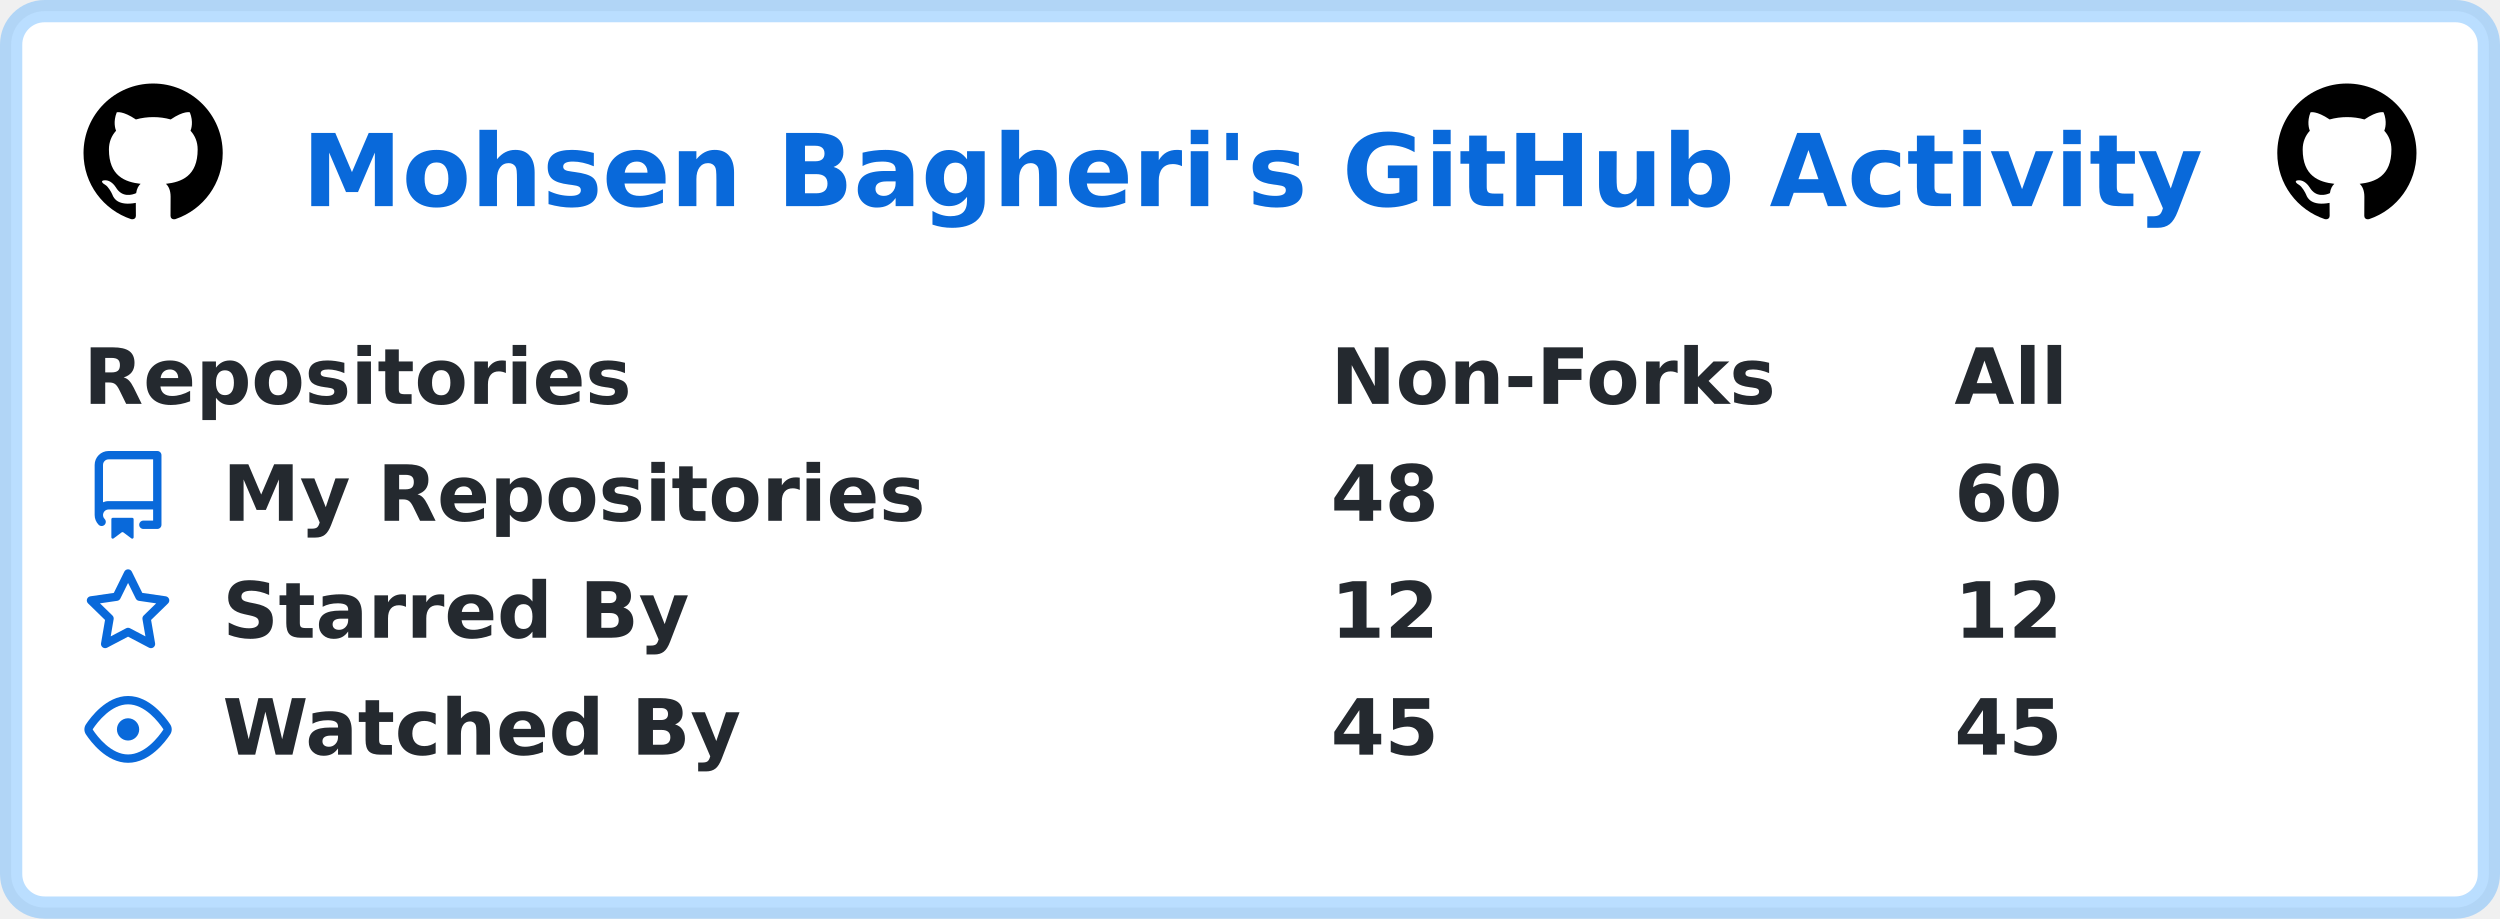
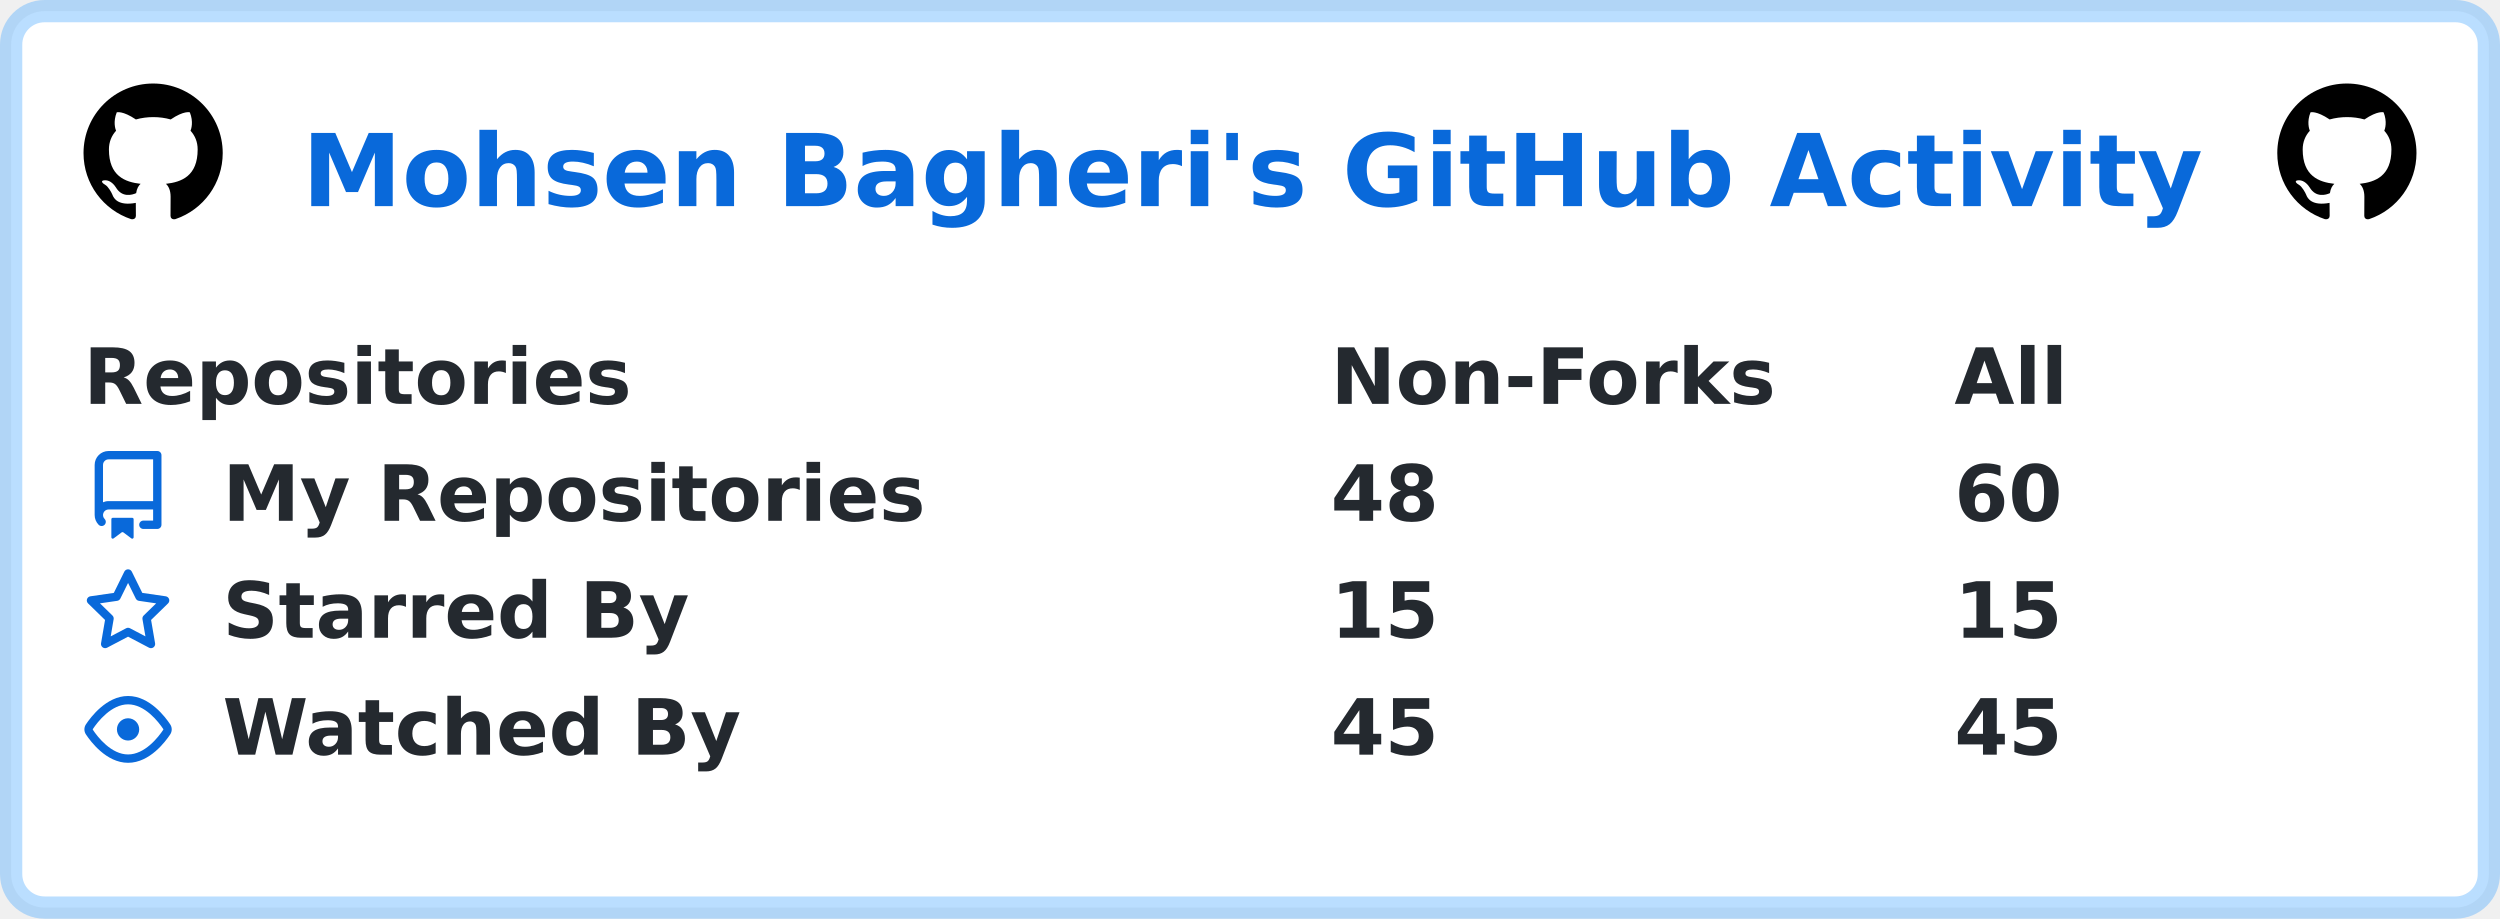
<svg xmlns="http://www.w3.org/2000/svg" width="449" height="165" viewBox="0 0 449 165" lang="en" xml:lang="en">
  <rect x="2" y="2" stroke-width="4" rx="6" width="445" height="161" stroke="rgba(84,174,255,0.4)" fill="#ffffff" />
  <g font-weight="600" font-size="110pt" font-family="Verdana,Geneva,DejaVu Sans,sans-serif" text-rendering="geometricPrecision">
    <text x="441" y="301" lengthAdjust="spacingAndGlyphs" textLength="2760" transform="scale(0.123)" fill="#0969da">Mohsen Bagheri's GitHub Activity</text>
    <svg x="15" y="15" width="25" height="25" viewBox="0 0 16 16">
      <path fill="#000000" fill-rule="evenodd" d="M8 0C3.58 0 0 3.58 0 8c0 3.54 2.29 6.53 5.47 7.59.4.07.55-.17.55-.38 0-.19-.01-.82-.01-1.49-2.01.37-2.53-.49-2.69-.94-.09-.23-.48-.94-.82-1.13-.28-.15-.68-.52-.01-.53.63-.01 1.08.58 1.23.82.72 1.21 1.87.87 2.33.66.07-.52.28-.87.51-1.07-1.78-.2-3.64-.89-3.64-3.95 0-.87.31-1.59.82-2.15-.08-.2-.36-1.02.08-2.12 0 0 .67-.21 2.2.82.64-.18 1.32-.27 2-.27.68 0 1.36.09 2 .27 1.53-1.04 2.2-.82 2.2-.82.44 1.1.16 1.92.08 2.12.51.56.82 1.27.82 2.15 0 3.07-1.87 3.75-3.65 3.95.29.25.54.73.54 1.48 0 1.07-.01 1.93-.01 2.2 0 .21.15.46.55.38A8.013 8.013 0 0016 8c0-4.42-3.58-8-8-8z" />
    </svg>
    <svg x="409" y="15" width="25" height="25" viewBox="0 0 16 16">
      <path fill="#000000" fill-rule="evenodd" d="M8 0C3.58 0 0 3.58 0 8c0 3.54 2.29 6.53 5.47 7.59.4.07.55-.17.55-.38 0-.19-.01-.82-.01-1.49-2.01.37-2.53-.49-2.69-.94-.09-.23-.48-.94-.82-1.13-.28-.15-.68-.52-.01-.53.63-.01 1.08.58 1.23.82.72 1.21 1.87.87 2.33.66.07-.52.28-.87.51-1.07-1.78-.2-3.64-.89-3.64-3.95 0-.87.31-1.59.82-2.15-.08-.2-.36-1.02.08-2.12 0 0 .67-.21 2.2.82.64-.18 1.32-.27 2-.27.68 0 1.36.09 2 .27 1.53-1.04 2.2-.82 2.2-.82.44 1.1.16 1.92.08 2.12.51.56.82 1.27.82 2.15 0 3.07-1.87 3.75-3.65 3.95.29.25.54.73.54 1.48 0 1.07-.01 1.93-.01 2.2 0 .21.15.46.55.38A8.013 8.013 0 0016 8c0-4.42-3.58-8-8-8z" />
    </svg>
    <g transform="translate(0, 60)" fill="#24292f">
      <g transform="translate(15, 0)">
        <g transform="scale(0.095)">
          <text x="0" y="132" textLength="1020" lengthAdjust="spacingAndGlyphs">Repositories</text>
          <text x="2358" y="132" textLength="832" lengthAdjust="spacingAndGlyphs">Non-Forks</text>
          <text x="3537" y="132" textLength="206" lengthAdjust="spacingAndGlyphs">All</text>
        </g>
      </g>
      <g transform="translate(15, 21)">
        <path fill="#0969da" fill-rule="evenodd" d="M2 2.5A2.5 2.5 0 014.5 0h8.75a.75.75 0 01.75.75v12.5a.75.75 0 01-.75.75h-2.5a.75.75 0 110-1.5h1.75v-2h-8a1 1 0 00-.714 1.7.75.75 0 01-1.072 1.05A2.495 2.495 0 012 11.5v-9zm10.5-1V9h-8c-.356 0-.694.074-1 .208V2.5a1 1 0 011-1h8zM5 12.25v3.25a.25.25 0 00.4.2l1.45-1.087a.25.25 0 01.3 0L8.6 15.7a.25.25 0 00.4-.2v-3.25a.25.25 0 00-.25-.25h-3.5a.25.25 0 00-.25.25z" />
        <g transform="scale(0.095)">
          <text lengthAdjust="spacingAndGlyphs" textLength="1312" x="263" y="132">My Repositories</text>
          <text lengthAdjust="spacingAndGlyphs" textLength="210" x="2358" y="132">48</text>
          <text lengthAdjust="spacingAndGlyphs" textLength="210" x="3537" y="132">60</text>
        </g>
      </g>
      <g transform="translate(15, 42)">
        <path fill="#0969da" fill-rule="evenodd" d="M8 .25a.75.75 0 01.673.418l1.882 3.815 4.21.612a.75.75 0 01.416 1.279l-3.046 2.97.719 4.192a.75.75 0 01-1.088.791L8 12.347l-3.766 1.98a.75.75 0 01-1.088-.79l.72-4.194L.818 6.374a.75.75 0 01.416-1.28l4.21-.611L7.327.668A.75.75 0 018 .25zm0 2.445L6.615 5.5a.75.75 0 01-.564.41l-3.097.45 2.24 2.184a.75.75 0 01.216.664l-.528 3.084 2.769-1.456a.75.75 0 01.698 0l2.77 1.456-.53-3.084a.75.75 0 01.216-.664l2.24-2.183-3.096-.45a.75.75 0 01-.564-.41L8 2.694v.001z" />
        <g transform="scale(0.095)">
          <text lengthAdjust="spacingAndGlyphs" textLength="874" x="263" y="132">Starred By</text>
-           <text lengthAdjust="spacingAndGlyphs" textLength="210" x="2358" y="132">12</text>
-           <text lengthAdjust="spacingAndGlyphs" textLength="210" x="3537" y="132">12</text>
+           <text lengthAdjust="spacingAndGlyphs" textLength="210" x="2358" y="132">15</text>
+           <text lengthAdjust="spacingAndGlyphs" textLength="210" x="3537" y="132">15</text>
        </g>
      </g>
      <g transform="translate(15, 63)">
        <path fill="#0969da" fill-rule="evenodd" d="M1.679 7.932c.412-.621 1.242-1.75 2.366-2.717C5.175 4.242 6.527 3.5 8 3.5c1.473 0 2.824.742 3.955 1.715 1.124.967 1.954 2.096 2.366 2.717a.119.119 0 010 .136c-.412.621-1.242 1.75-2.366 2.717C10.825 11.758 9.473 12.5 8 12.5c-1.473 0-2.824-.742-3.955-1.715C2.92 9.818 2.09 8.69 1.679 8.068a.119.119 0 010-.136zM8 2c-1.981 0-3.67.992-4.933 2.078C1.797 5.169.88 6.423.43 7.1a1.619 1.619 0 000 1.798c.45.678 1.367 1.932 2.637 3.024C4.329 13.008 6.019 14 8 14c1.981 0 3.67-.992 4.933-2.078 1.27-1.091 2.187-2.345 2.637-3.023a1.619 1.619 0 000-1.798c-.45-.678-1.367-1.932-2.637-3.023C11.671 2.992 9.981 2 8 2zm0 8a2 2 0 100-4 2 2 0 000 4z" />
        <g transform="scale(0.095)">
          <text lengthAdjust="spacingAndGlyphs" textLength="993" x="263" y="132">Watched By</text>
          <text lengthAdjust="spacingAndGlyphs" textLength="210" x="2358" y="132">45</text>
          <text lengthAdjust="spacingAndGlyphs" textLength="210" x="3537" y="132">45</text>
        </g>
      </g>
    </g>
  </g>
</svg>
